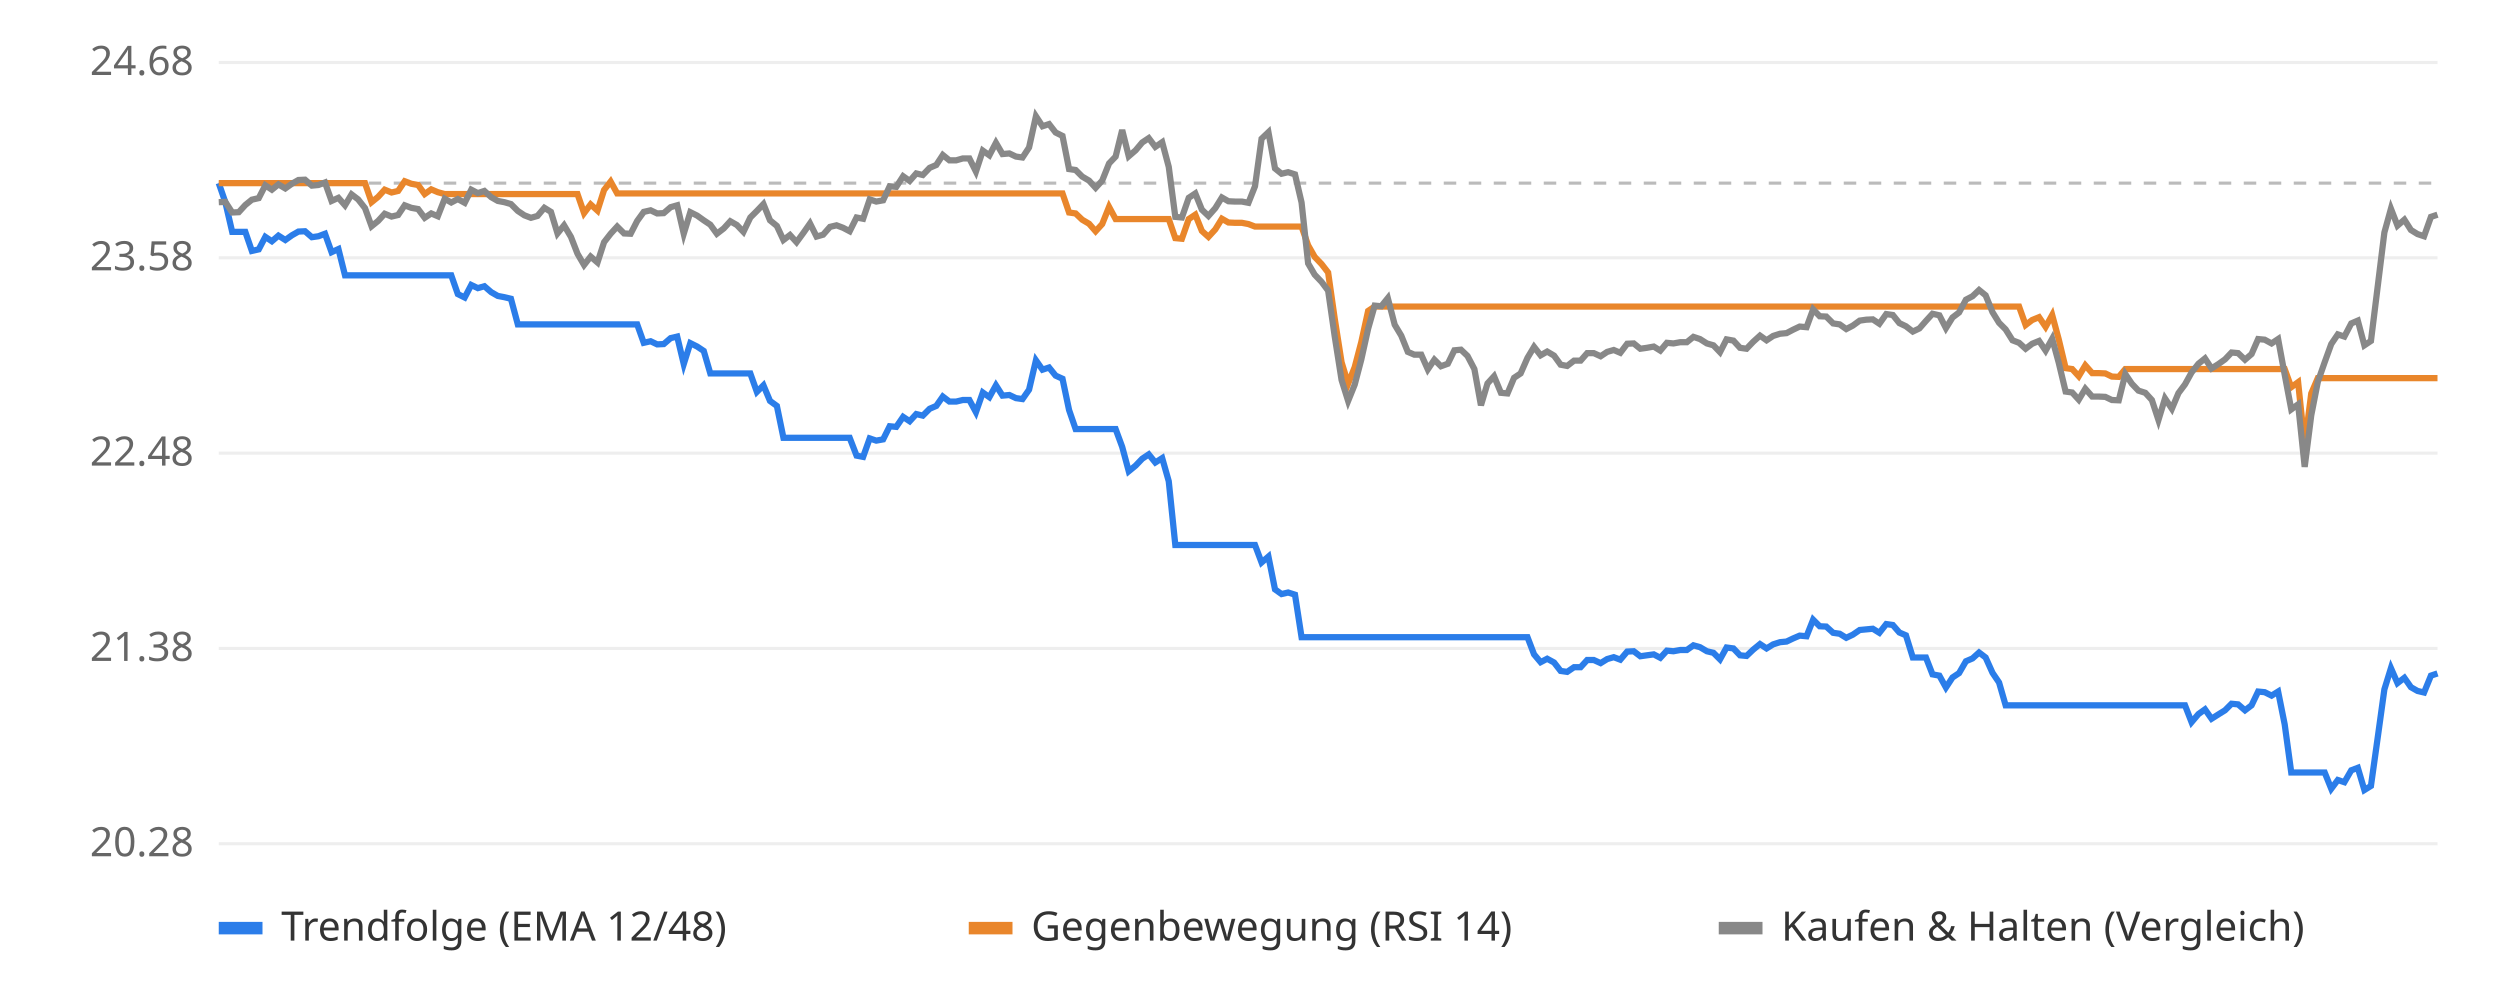
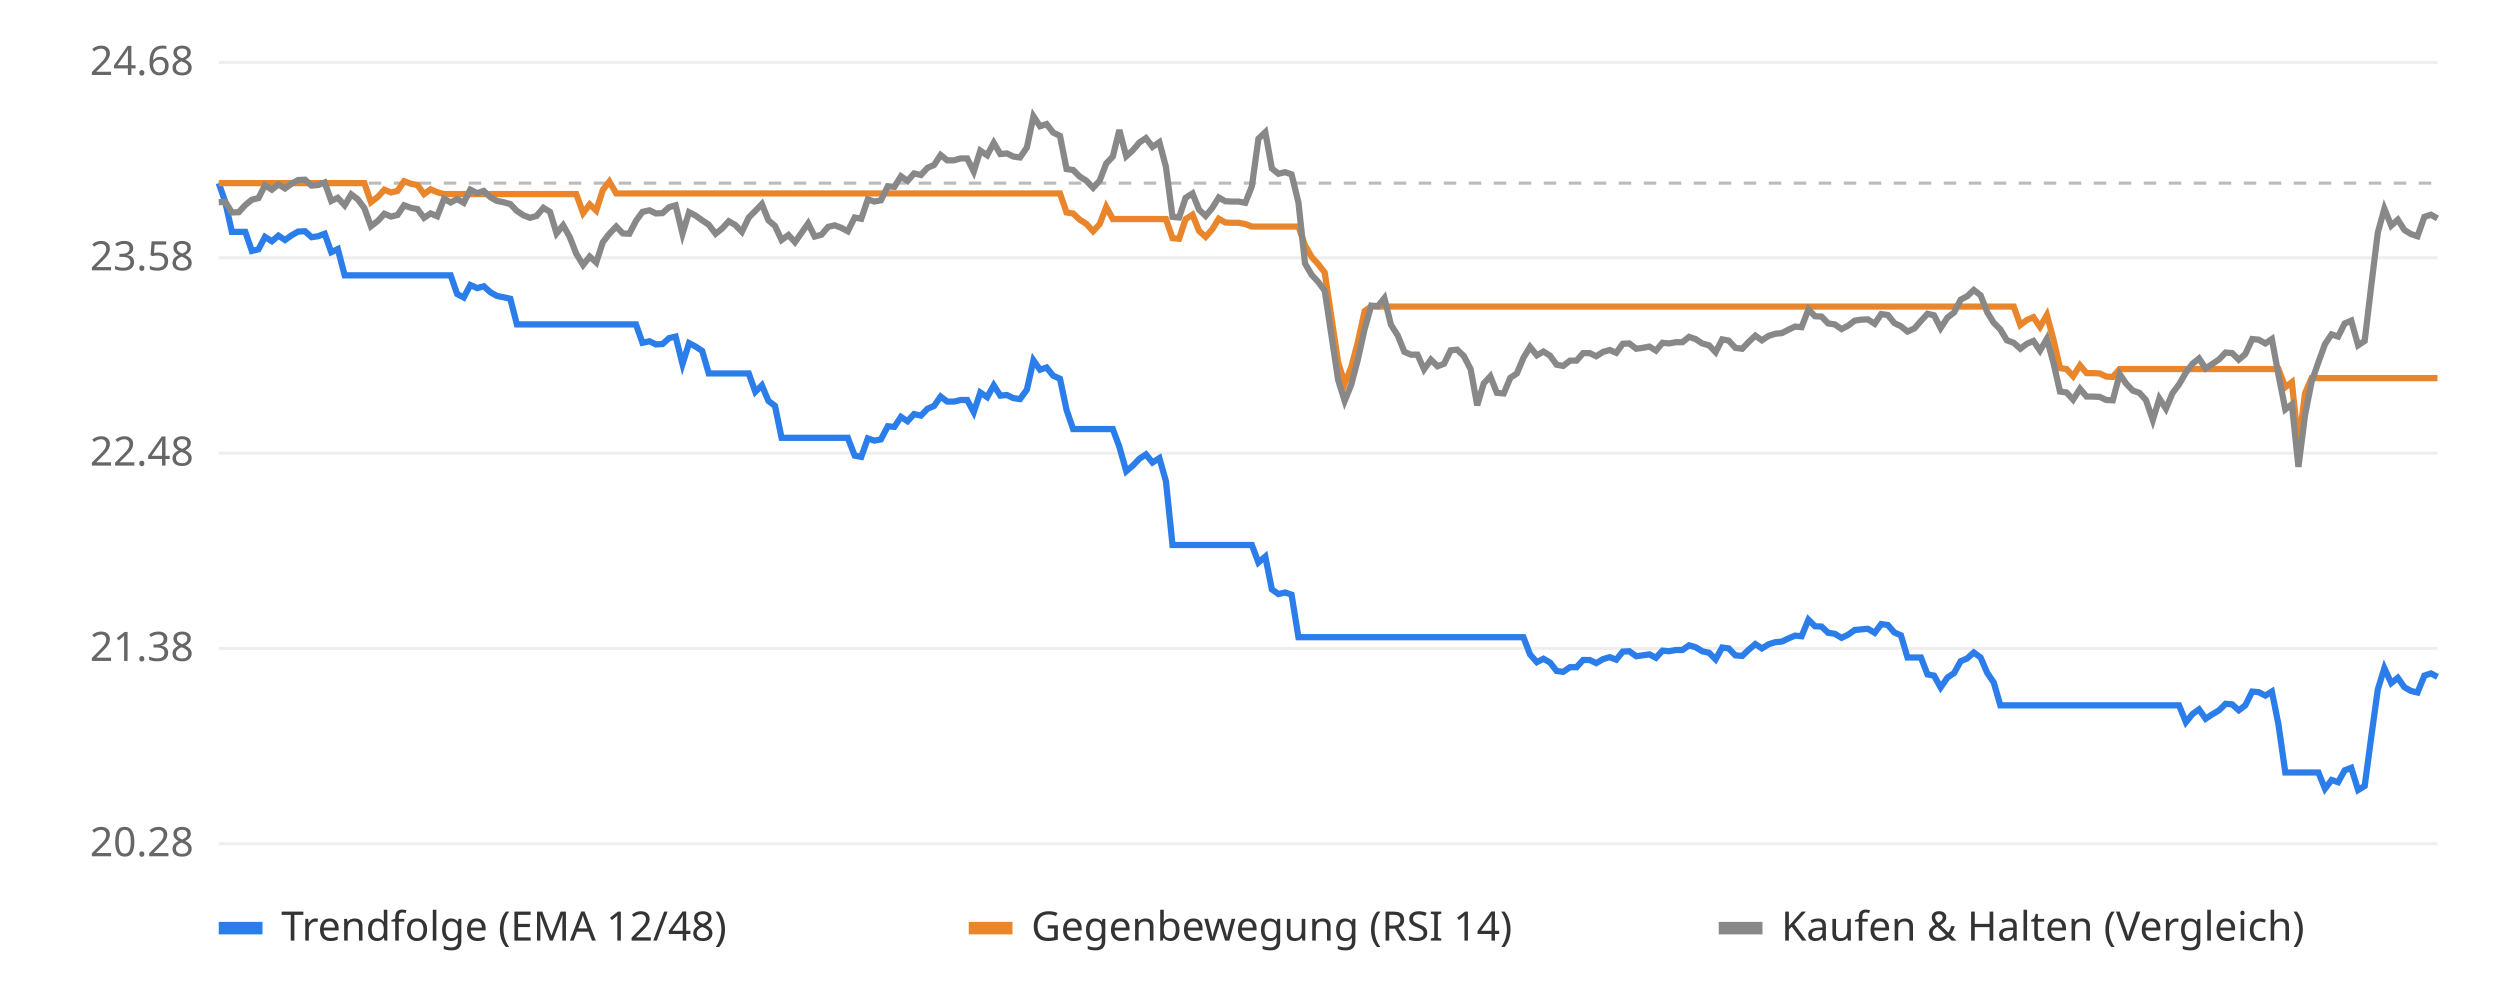
<svg xmlns="http://www.w3.org/2000/svg" viewBox="0 0 800 320" font-family="sans-serif" font-size="13">
  <rect width="800" height="320" fill="#ffffff" />
  <line x1="70" x2="780" y1="270.0" y2="270.0" stroke="#eeeeee" />
  <text x="62" y="274.0" text-anchor="end" fill="#666">20.28</text>
  <line x1="70" x2="780" y1="207.5" y2="207.5" stroke="#eeeeee" />
  <text x="62" y="211.5" text-anchor="end" fill="#666">21.38</text>
  <line x1="70" x2="780" y1="145.0" y2="145.0" stroke="#eeeeee" />
  <text x="62" y="149.0" text-anchor="end" fill="#666">22.48</text>
  <line x1="70" x2="780" y1="82.5" y2="82.5" stroke="#eeeeee" />
  <text x="62" y="86.5" text-anchor="end" fill="#666">23.58</text>
  <line x1="70" x2="780" y1="20.0" y2="20.0" stroke="#eeeeee" />
  <text x="62" y="24.0" text-anchor="end" fill="#666">24.68</text>
  <line x1="70" x2="780" y1="58.6" y2="58.6" stroke="#bbbbbb" stroke-dasharray="4 4" />
-   <polyline points="70.0,58.6 72.1,64.7 74.3,74.2 76.4,74.2 78.5,74.2 80.6,80.3 82.8,79.8 84.9,75.8 87.0,77.2 89.1,75.4 91.3,76.8 93.4,75.3 95.5,74.1 97.6,74.0 99.8,75.9 101.9,75.6 104.0,74.8 106.1,80.7 108.3,79.7 110.4,88.1 112.5,88.1 114.6,88.1 116.8,88.1 118.9,88.1 121.0,88.1 123.1,88.1 125.3,88.1 127.4,88.1 129.5,88.1 131.6,88.1 133.8,88.1 135.9,88.1 138.0,88.1 140.1,88.1 142.3,88.1 144.4,88.1 146.5,94.1 148.7,95.2 150.8,91.2 152.9,92.2 155.0,91.6 157.2,93.5 159.3,94.7 161.4,95.1 163.5,95.6 165.7,103.8 167.8,103.8 169.9,103.8 172.0,103.8 174.2,103.8 176.3,103.8 178.4,103.8 180.5,103.8 182.7,103.8 184.8,103.8 186.9,103.8 189.0,103.8 191.2,103.8 193.3,103.8 195.4,103.8 197.5,103.8 199.7,103.8 201.8,103.8 203.9,103.8 206.0,109.7 208.2,109.2 210.3,110.2 212.4,110.1 214.6,108.2 216.7,107.7 218.8,116.5 220.9,109.8 223.1,110.9 225.2,112.3 227.3,119.5 229.4,119.5 231.6,119.5 233.7,119.5 235.8,119.5 237.9,119.5 240.1,119.5 242.2,125.4 244.3,123.3 246.4,128.3 248.6,129.9 250.7,140.1 252.8,140.1 254.9,140.1 257.1,140.1 259.2,140.1 261.3,140.1 263.4,140.1 265.6,140.1 267.7,140.1 269.8,140.1 271.9,140.1 274.1,145.8 276.2,146.2 278.3,140.3 280.4,141.0 282.6,140.6 284.7,136.4 286.8,136.6 289.0,133.4 291.1,134.8 293.2,132.5 295.3,133.0 297.5,130.8 299.6,129.9 301.7,126.9 303.8,128.5 306.0,128.5 308.1,128.0 310.2,128.0 312.3,131.9 314.5,125.6 316.6,127.1 318.7,123.3 320.8,126.6 323.0,126.4 325.1,127.4 327.2,127.7 329.3,124.7 331.5,115.3 333.6,118.3 335.7,117.6 337.8,120.2 340.0,121.2 342.1,131.2 344.2,137.3 346.3,137.3 348.5,137.3 350.6,137.3 352.7,137.3 354.9,137.3 357.0,137.3 359.1,143.0 361.2,150.8 363.4,149.0 365.5,146.8 367.6,145.4 369.7,148.0 371.9,146.6 374.0,154.0 376.1,174.4 378.2,174.4 380.4,174.4 382.5,174.4 384.6,174.4 386.7,174.4 388.9,174.4 391.0,174.4 393.1,174.4 395.2,174.4 397.4,174.4 399.5,174.4 401.6,174.4 403.7,180.0 405.9,178.1 408.0,188.6 410.1,190.1 412.2,189.6 414.4,190.3 416.5,203.9 418.6,203.9 420.7,203.9 422.9,203.9 425.0,203.9 427.1,203.9 429.3,203.9 431.4,203.9 433.5,203.9 435.6,203.9 437.8,203.9 439.9,203.9 442.0,203.9 444.1,203.9 446.3,203.9 448.4,203.9 450.5,203.9 452.6,203.9 454.8,203.9 456.9,203.9 459.0,203.9 461.1,203.9 463.3,203.9 465.4,203.9 467.5,203.9 469.6,203.9 471.8,203.9 473.9,203.9 476.0,203.9 478.1,203.9 480.3,203.9 482.4,203.9 484.5,203.9 486.6,203.9 488.8,203.9 490.9,209.4 493.0,211.9 495.1,210.8 497.3,212.0 499.4,214.7 501.5,215.0 503.7,213.5 505.8,213.5 507.9,211.2 510.0,211.2 512.2,212.2 514.3,210.9 516.4,210.3 518.5,211.1 520.7,208.5 522.8,208.4 524.9,210.0 527.0,209.7 529.2,209.4 531.3,210.5 533.4,208.2 535.5,208.4 537.7,208.0 539.8,208.0 541.9,206.5 544.0,207.1 546.2,208.4 548.3,208.9 550.4,211.0 552.5,207.2 554.7,207.5 556.8,209.7 558.9,209.9 561.0,207.9 563.2,206.1 565.3,207.5 567.4,206.2 569.6,205.5 571.7,205.3 573.8,204.3 575.9,203.4 578.1,203.6 580.2,198.3 582.3,200.4 584.4,200.5 586.6,202.5 588.7,202.8 590.8,204.1 592.9,203.1 595.1,201.6 597.2,201.4 599.3,201.2 601.4,202.5 603.6,199.7 605.7,200.0 607.8,202.4 609.9,203.3 612.1,210.4 614.2,210.4 616.3,210.4 618.4,215.8 620.6,216.2 622.7,220.0 624.8,216.8 626.9,215.4 629.1,211.6 631.2,210.7 633.3,208.8 635.4,210.4 637.6,215.3 639.7,218.4 641.8,225.7 644.0,225.7 646.1,225.7 648.2,225.7 650.3,225.7 652.5,225.7 654.6,225.7 656.7,225.7 658.8,225.7 661.0,225.7 663.1,225.7 665.2,225.7 667.3,225.7 669.5,225.7 671.6,225.7 673.7,225.7 675.8,225.7 678.0,225.7 680.1,225.7 682.2,225.7 684.3,225.7 686.5,225.7 688.6,225.7 690.7,225.7 692.8,225.7 695.0,225.7 697.1,225.7 699.2,225.7 701.3,231.1 703.5,228.5 705.6,227.0 707.7,230.0 709.9,228.6 712.0,227.3 714.1,225.2 716.2,225.4 718.4,227.3 720.5,225.7 722.6,221.3 724.7,221.5 726.9,222.6 729.0,221.3 731.1,231.8 733.2,247.2 735.4,247.2 737.5,247.2 739.6,247.2 741.7,247.2 743.9,247.2 746.0,252.4 748.1,249.6 750.2,250.3 752.4,246.5 754.5,245.7 756.6,252.8 758.7,251.5 760.9,235.8 763.0,220.6 765.1,213.8 767.2,218.6 769.4,216.9 771.5,219.9 773.6,221.1 775.7,221.6 777.9,216.2 780.0,215.5" fill="none" stroke="#2b7de9" stroke-width="2" />
-   <polyline points="70.0,58.6 72.1,58.6 74.3,58.6 76.4,58.6 78.5,58.6 80.6,58.6 82.8,58.6 84.9,58.6 87.0,58.6 89.1,58.6 91.3,58.6 93.4,58.6 95.5,58.6 97.6,58.6 99.8,58.6 101.9,58.6 104.0,58.6 106.1,58.6 108.3,58.6 110.4,58.6 112.5,58.6 114.6,58.6 116.8,58.6 118.9,64.7 121.0,63.0 123.1,60.7 125.3,61.6 127.4,61.1 129.5,58.0 131.6,58.8 133.8,59.2 135.9,62.1 138.0,60.6 140.1,61.5 142.3,62.1 144.4,62.1 146.5,62.1 148.7,62.1 150.8,62.1 152.9,62.1 155.0,62.1 157.2,62.1 159.3,62.1 161.4,62.1 163.5,62.1 165.7,62.1 167.8,62.1 169.9,62.1 172.0,62.1 174.2,62.1 176.3,62.1 178.4,62.1 180.5,62.1 182.7,62.1 184.8,62.1 186.9,68.2 189.0,65.4 191.2,67.4 193.3,60.8 195.4,58.1 197.5,61.9 199.7,61.9 201.8,61.9 203.9,61.9 206.0,61.9 208.2,61.9 210.3,61.9 212.4,61.9 214.6,61.9 216.7,61.9 218.8,61.9 220.9,61.9 223.1,61.9 225.2,61.9 227.3,61.9 229.4,61.9 231.6,61.9 233.7,61.9 235.8,61.9 237.9,61.9 240.1,61.9 242.2,61.9 244.3,61.9 246.4,61.9 248.6,61.9 250.7,61.9 252.8,61.9 254.9,61.9 257.1,61.9 259.2,61.9 261.3,61.9 263.4,61.9 265.6,61.9 267.7,61.9 269.8,61.9 271.9,61.9 274.1,61.9 276.2,61.9 278.3,61.9 280.4,61.9 282.6,61.9 284.7,61.9 286.8,61.9 289.0,61.9 291.1,61.9 293.2,61.9 295.3,61.9 297.5,61.9 299.6,61.9 301.7,61.9 303.8,61.9 306.0,61.9 308.1,61.9 310.2,61.9 312.3,61.9 314.5,61.9 316.6,61.9 318.7,61.9 320.8,61.9 323.0,61.9 325.1,61.9 327.2,61.9 329.3,61.9 331.5,61.9 333.6,61.9 335.7,61.9 337.8,61.9 340.0,61.9 342.1,68.0 344.2,68.3 346.3,70.3 348.5,71.6 350.6,74.0 352.7,71.7 354.9,66.2 357.0,70.1 359.1,70.1 361.2,70.1 363.4,70.1 365.5,70.1 367.6,70.1 369.7,70.1 371.9,70.1 374.0,70.1 376.1,76.2 378.2,76.4 380.4,70.1 382.5,68.7 384.6,73.9 386.7,75.8 388.9,73.4 391.0,70.0 393.1,71.2 395.2,71.3 397.4,71.3 399.5,71.7 401.6,72.5 403.7,72.5 405.9,72.5 408.0,72.5 410.1,72.5 412.2,72.5 414.4,72.5 416.5,72.5 418.6,78.5 420.7,82.2 422.9,84.5 425.0,87.2 427.1,101.9 429.3,115.9 431.4,122.8 433.5,117.5 435.6,109.5 437.8,99.5 439.9,98.1 442.0,98.1 444.1,98.1 446.3,98.1 448.4,98.1 450.5,98.1 452.6,98.1 454.8,98.1 456.9,98.1 459.0,98.1 461.1,98.1 463.3,98.1 465.4,98.1 467.5,98.1 469.6,98.1 471.8,98.1 473.9,98.1 476.0,98.1 478.1,98.1 480.3,98.1 482.4,98.1 484.5,98.1 486.6,98.1 488.8,98.1 490.9,98.1 493.0,98.1 495.1,98.1 497.3,98.1 499.4,98.1 501.5,98.1 503.7,98.1 505.8,98.1 507.9,98.1 510.0,98.1 512.2,98.1 514.3,98.1 516.4,98.1 518.5,98.1 520.7,98.1 522.8,98.1 524.9,98.1 527.0,98.1 529.2,98.1 531.3,98.1 533.4,98.1 535.5,98.1 537.7,98.1 539.8,98.1 541.9,98.1 544.0,98.1 546.2,98.1 548.3,98.1 550.4,98.1 552.5,98.1 554.7,98.1 556.8,98.1 558.9,98.1 561.0,98.1 563.2,98.1 565.3,98.1 567.4,98.1 569.6,98.1 571.7,98.1 573.8,98.1 575.9,98.1 578.1,98.1 580.2,98.1 582.3,98.1 584.4,98.1 586.6,98.1 588.7,98.1 590.8,98.1 592.9,98.1 595.1,98.1 597.2,98.1 599.3,98.1 601.4,98.1 603.6,98.1 605.7,98.1 607.8,98.1 609.9,98.1 612.1,98.1 614.2,98.1 616.3,98.1 618.4,98.1 620.6,98.1 622.7,98.1 624.8,98.1 626.9,98.1 629.1,98.1 631.2,98.1 633.3,98.1 635.4,98.1 637.6,98.1 639.7,98.1 641.8,98.1 644.0,98.1 646.1,98.1 648.2,104.0 650.3,102.4 652.5,101.5 654.6,104.6 656.7,100.8 658.8,108.6 661.0,117.8 663.1,118.1 665.2,120.4 667.3,116.9 669.5,119.4 671.6,119.4 673.7,119.5 675.8,120.5 678.0,120.6 680.1,118.1 682.2,118.1 684.3,118.1 686.5,118.1 688.6,118.1 690.7,118.1 692.8,118.1 695.0,118.1 697.1,118.1 699.2,118.1 701.3,118.1 703.5,118.1 705.6,118.1 707.7,118.1 709.9,118.1 712.0,118.1 714.1,118.1 716.2,118.1 718.4,118.1 720.5,118.1 722.6,118.1 724.7,118.1 726.9,118.1 729.0,118.1 731.1,118.1 733.2,123.9 735.4,122.3 737.5,142.5 739.6,125.9 741.7,121.0 743.9,121.0 746.0,121.0 748.1,121.0 750.2,121.0 752.4,121.0 754.5,121.0 756.6,121.0 758.7,121.0 760.9,121.0 763.0,121.0 765.1,121.0 767.2,121.0 769.4,121.0 771.5,121.0 773.6,121.0 775.7,121.0 777.9,121.0 780.0,121.0" fill="none" stroke="#e9862b" stroke-width="2" />
-   <polyline points="70.0,64.7 72.1,64.6 74.3,68.0 76.4,67.9 78.5,65.6 80.6,63.9 82.8,63.4 84.9,59.3 87.0,60.7 89.1,59.0 91.3,60.3 93.4,58.8 95.5,57.6 97.6,57.5 99.8,59.4 101.9,59.2 104.0,58.4 106.1,64.3 108.3,63.3 110.4,65.7 112.5,62.2 114.6,63.8 116.8,66.6 118.9,72.4 121.0,70.7 123.1,68.4 125.3,69.3 127.4,68.8 129.5,65.7 131.6,66.5 133.8,66.9 135.9,69.7 138.0,68.3 140.1,69.2 142.3,63.6 144.4,64.8 146.5,63.7 148.7,64.9 150.8,60.7 152.9,61.8 155.0,61.1 157.2,63.1 159.3,64.3 161.4,64.7 163.5,65.3 165.7,67.5 167.8,68.9 169.9,69.7 172.0,69.1 174.2,66.5 176.3,67.8 178.4,74.7 180.5,72.1 182.7,75.8 184.8,81.2 186.9,84.8 189.0,82.1 191.2,84.0 193.3,77.5 195.4,74.8 197.5,72.5 199.7,74.7 201.8,74.8 203.9,70.7 206.0,67.8 208.2,67.3 210.3,68.3 212.4,68.2 214.6,66.3 216.7,65.7 218.8,74.8 220.9,67.9 223.1,69.0 225.2,70.5 227.3,71.9 229.4,74.8 231.6,73.1 233.7,70.8 235.8,72.0 237.9,74.2 240.1,69.6 242.2,67.5 244.3,65.3 246.4,70.5 248.6,72.3 250.7,76.8 252.8,75.2 254.9,77.5 257.1,74.5 259.2,71.5 261.3,75.7 263.4,75.1 265.6,72.6 267.7,72.1 269.8,72.9 271.9,74.0 274.1,69.6 276.2,70.0 278.3,63.8 280.4,64.5 282.6,64.1 284.7,59.6 286.8,59.8 289.0,56.4 291.1,57.9 293.2,55.5 295.3,56.0 297.5,53.7 299.6,52.8 301.7,49.6 303.8,51.3 306.0,51.3 308.1,50.7 310.2,50.7 312.3,54.9 314.5,48.2 316.6,49.7 318.7,45.7 320.8,49.3 323.0,49.1 325.1,50.1 327.2,50.4 329.3,47.2 331.5,37.2 333.6,40.4 335.7,39.7 337.8,42.4 340.0,43.5 342.1,54.1 344.2,54.4 346.3,56.5 348.5,57.8 350.6,60.1 352.7,57.8 354.9,52.3 357.0,50.1 359.1,41.6 361.2,50.0 363.4,48.1 365.5,45.6 367.6,44.2 369.7,47.0 371.9,45.5 374.0,53.4 376.1,69.4 378.2,69.6 380.4,63.3 382.5,61.9 384.6,67.1 386.7,69.1 388.9,66.6 391.0,63.2 393.1,64.4 395.2,64.5 397.4,64.5 399.5,64.9 401.6,59.6 403.7,44.4 405.9,42.3 408.0,53.9 410.1,55.6 412.2,55.1 414.4,55.8 416.5,64.8 418.6,84.3 420.7,87.9 422.9,90.2 425.0,93.0 427.1,107.6 429.3,121.6 431.4,128.3 433.5,123.1 435.6,115.1 437.8,105.2 439.9,97.8 442.0,98.0 444.1,95.4 446.3,103.9 448.4,107.4 450.5,112.6 452.6,113.5 454.8,113.5 456.9,118.2 459.0,115.1 461.1,117.2 463.3,116.4 465.4,112.1 467.5,111.9 469.6,113.9 471.8,118.1 473.9,129.7 476.0,122.7 478.1,120.4 480.3,125.7 482.4,125.9 484.5,120.9 486.6,119.5 488.8,114.5 490.9,111.0 493.0,113.7 495.1,112.5 497.3,113.8 499.4,116.7 501.5,117.1 503.7,115.4 505.8,115.4 507.9,113.0 510.0,113.0 512.2,114.0 514.3,112.6 516.4,112.0 518.5,112.9 520.7,110.0 522.8,109.9 524.9,111.6 527.0,111.3 529.2,110.9 531.3,112.2 533.4,109.7 535.5,109.9 537.7,109.5 539.8,109.5 541.9,107.8 544.0,108.5 546.2,109.9 548.3,110.5 550.4,112.7 552.5,108.6 554.7,109.0 556.8,111.3 558.9,111.6 561.0,109.4 563.2,107.4 565.3,108.9 567.4,107.5 569.6,106.8 571.7,106.6 573.8,105.5 575.9,104.5 578.1,104.7 580.2,99.0 582.3,101.2 584.4,101.3 586.6,103.5 588.7,103.8 590.8,105.3 592.9,104.2 595.1,102.6 597.2,102.3 599.3,102.2 601.4,103.6 603.6,100.5 605.7,100.8 607.8,103.4 609.9,104.4 612.1,106.1 614.2,105.1 616.3,102.7 618.4,100.4 620.6,100.9 622.7,105.0 624.8,101.6 626.9,100.0 629.1,95.9 631.2,94.8 633.3,92.8 635.4,94.5 637.6,99.9 639.7,103.3 641.8,105.4 644.0,108.9 646.1,109.7 648.2,111.6 650.3,110.0 652.5,109.1 654.6,112.2 656.7,108.4 658.8,116.1 661.0,125.3 663.1,125.6 665.2,127.9 667.3,124.4 669.5,126.9 671.6,126.9 673.7,127.0 675.8,128.0 678.0,128.1 680.1,119.7 682.2,122.8 684.3,125.0 686.5,125.7 688.6,128.0 690.7,134.4 692.8,127.5 695.0,130.8 697.1,125.8 699.2,123.0 701.3,119.2 703.5,116.4 705.6,114.7 707.7,117.9 709.9,116.5 712.0,115.0 714.1,112.8 716.2,113.0 718.4,115.1 720.5,113.3 722.6,108.5 724.7,108.7 726.9,109.9 729.0,108.5 731.1,119.9 733.2,131.0 735.4,129.4 737.5,149.4 739.6,132.9 741.7,122.2 743.9,115.9 746.0,110.1 748.1,107.0 750.2,107.7 752.4,103.5 754.5,102.6 756.6,110.5 758.7,109.1 760.9,91.4 763.0,74.4 765.1,66.8 767.2,72.2 769.4,70.3 771.5,73.6 773.6,74.9 775.7,75.6 777.9,69.4 780.0,68.7" fill="none" stroke="#888888" stroke-width="2" />
+   <polyline points="70.0,58.6 72.1,64.7 74.2,74.2 76.4,74.2 78.5,74.2 80.6,80.3 82.7,79.8 84.8,75.8 87.0,77.2 89.1,75.4 91.2,76.8 93.3,75.3 95.4,74.1 97.6,74.0 99.7,75.9 101.8,75.6 103.9,74.8 106.0,80.7 108.1,79.7 110.3,88.1 112.4,88.1 114.5,88.1 116.6,88.1 118.7,88.1 120.9,88.1 123.0,88.1 125.1,88.1 127.2,88.1 129.3,88.1 131.5,88.1 133.6,88.1 135.7,88.1 137.8,88.1 139.9,88.1 142.1,88.1 144.2,88.1 146.3,94.1 148.4,95.2 150.5,91.2 152.7,92.2 154.8,91.6 156.9,93.5 159.0,94.7 161.1,95.1 163.3,95.6 165.4,103.8 167.5,103.8 169.6,103.8 171.7,103.8 173.9,103.8 176.0,103.8 178.1,103.8 180.2,103.8 182.3,103.8 184.4,103.8 186.6,103.8 188.7,103.8 190.8,103.8 192.9,103.8 195.0,103.8 197.2,103.8 199.3,103.8 201.4,103.8 203.5,103.8 205.6,109.7 207.8,109.2 209.9,110.2 212.0,110.1 214.1,108.2 216.2,107.7 218.4,116.5 220.5,109.8 222.6,110.9 224.7,112.3 226.8,119.5 229.0,119.5 231.1,119.5 233.2,119.5 235.3,119.5 237.4,119.5 239.6,119.5 241.7,125.4 243.8,123.3 245.9,128.3 248.0,129.9 250.1,140.1 252.3,140.1 254.4,140.1 256.5,140.1 258.6,140.1 260.7,140.1 262.9,140.1 265.0,140.1 267.1,140.1 269.2,140.1 271.3,140.1 273.5,145.8 275.6,146.2 277.7,140.3 279.8,141.0 281.9,140.6 284.1,136.4 286.2,136.6 288.3,133.4 290.4,134.8 292.5,132.5 294.7,133.0 296.8,130.8 298.9,129.9 301.0,126.9 303.1,128.5 305.3,128.5 307.4,128.0 309.5,128.0 311.6,131.9 313.7,125.6 315.9,127.1 318.0,123.3 320.1,126.6 322.2,126.4 324.3,127.4 326.4,127.7 328.6,124.7 330.7,115.3 332.8,118.3 334.9,117.6 337.0,120.2 339.2,121.2 341.3,131.2 343.4,137.3 345.5,137.3 347.6,137.3 349.8,137.3 351.9,137.3 354.0,137.3 356.1,137.3 358.2,143.0 360.4,150.8 362.5,149.0 364.6,146.8 366.7,145.4 368.8,148.0 371.0,146.6 373.1,154.0 375.2,174.4 377.3,174.4 379.4,174.4 381.6,174.4 383.7,174.4 385.8,174.4 387.9,174.4 390.0,174.4 392.1,174.4 394.3,174.4 396.4,174.4 398.5,174.4 400.6,174.4 402.7,180.0 404.9,178.1 407.0,188.6 409.1,190.1 411.2,189.6 413.3,190.3 415.5,203.9 417.6,203.9 419.7,203.9 421.8,203.9 423.9,203.9 426.1,203.9 428.2,203.9 430.3,203.9 432.4,203.9 434.5,203.9 436.7,203.9 438.8,203.9 440.9,203.9 443.0,203.9 445.1,203.9 447.3,203.9 449.4,203.9 451.5,203.9 453.6,203.9 455.7,203.9 457.9,203.9 460.0,203.9 462.1,203.9 464.2,203.9 466.3,203.9 468.4,203.9 470.6,203.9 472.7,203.9 474.8,203.9 476.9,203.9 479.0,203.9 481.2,203.9 483.3,203.9 485.4,203.9 487.5,203.9 489.6,209.4 491.8,211.9 493.9,210.8 496.0,212.0 498.1,214.7 500.2,215.0 502.4,213.5 504.5,213.5 506.6,211.2 508.7,211.2 510.8,212.2 513.0,210.9 515.1,210.3 517.2,211.1 519.3,208.5 521.4,208.4 523.6,210.0 525.7,209.7 527.8,209.4 529.9,210.5 532.0,208.2 534.1,208.4 536.3,208.0 538.4,208.0 540.5,206.5 542.6,207.1 544.7,208.4 546.9,208.9 549.0,211.0 551.1,207.2 553.2,207.5 555.3,209.7 557.5,209.9 559.6,207.9 561.7,206.1 563.8,207.5 565.9,206.2 568.1,205.5 570.2,205.3 572.3,204.3 574.4,203.4 576.5,203.6 578.7,198.3 580.8,200.4 582.9,200.5 585.0,202.5 587.1,202.8 589.3,204.1 591.4,203.1 593.5,201.6 595.6,201.4 597.7,201.2 599.9,202.5 602.0,199.7 604.1,200.0 606.2,202.4 608.3,203.3 610.4,210.4 612.6,210.4 614.7,210.4 616.8,215.8 618.9,216.2 621.0,220.0 623.2,216.8 625.3,215.4 627.4,211.6 629.5,210.7 631.6,208.8 633.8,210.4 635.9,215.3 638.0,218.4 640.1,225.7 642.2,225.7 644.4,225.7 646.5,225.7 648.6,225.7 650.7,225.7 652.8,225.7 655.0,225.7 657.1,225.7 659.2,225.7 661.3,225.7 663.4,225.7 665.6,225.7 667.7,225.7 669.8,225.7 671.9,225.7 674.0,225.7 676.1,225.7 678.3,225.7 680.4,225.7 682.5,225.7 684.6,225.7 686.7,225.7 688.9,225.7 691.0,225.7 693.1,225.7 695.2,225.7 697.3,225.7 699.5,231.1 701.6,228.5 703.7,227.0 705.8,230.0 707.9,228.6 710.1,227.3 712.2,225.2 714.3,225.4 716.4,227.3 718.5,225.7 720.7,221.3 722.8,221.5 724.9,222.6 727.0,221.3 729.1,231.8 731.3,247.2 733.4,247.2 735.5,247.2 737.6,247.2 739.7,247.2 741.9,247.2 744.0,252.4 746.1,249.6 748.2,250.3 750.3,246.5 752.4,245.7 754.6,252.8 756.7,251.5 758.8,235.8 760.9,220.6 763.0,213.8 765.2,218.6 767.3,216.9 769.4,219.9 771.5,221.1 773.6,221.6 775.8,216.2 777.9,215.5 780.0,216.6" fill="none" stroke="#2b7de9" stroke-width="2" />
+   <polyline points="70.0,58.6 72.1,58.6 74.2,58.6 76.4,58.6 78.5,58.6 80.6,58.6 82.7,58.6 84.8,58.6 87.0,58.6 89.1,58.6 91.2,58.6 93.3,58.6 95.4,58.6 97.6,58.6 99.7,58.6 101.8,58.6 103.9,58.6 106.0,58.6 108.1,58.6 110.3,58.6 112.4,58.6 114.5,58.6 116.6,58.6 118.7,64.7 120.9,63.0 123.0,60.7 125.1,61.6 127.2,61.1 129.3,58.0 131.5,58.8 133.6,59.2 135.7,62.1 137.8,60.6 139.9,61.5 142.1,62.1 144.2,62.1 146.3,62.1 148.4,62.1 150.5,62.1 152.7,62.1 154.8,62.1 156.9,62.1 159.0,62.1 161.1,62.1 163.3,62.1 165.4,62.1 167.5,62.1 169.6,62.1 171.7,62.1 173.9,62.1 176.0,62.1 178.1,62.1 180.2,62.1 182.3,62.1 184.4,62.1 186.6,68.2 188.7,65.4 190.8,67.4 192.9,60.8 195.0,58.1 197.2,61.9 199.3,61.9 201.4,61.9 203.5,61.9 205.6,61.9 207.8,61.9 209.9,61.9 212.0,61.9 214.1,61.9 216.2,61.9 218.4,61.9 220.5,61.9 222.6,61.9 224.7,61.9 226.8,61.9 229.0,61.9 231.1,61.9 233.2,61.9 235.3,61.9 237.4,61.9 239.6,61.9 241.7,61.9 243.8,61.9 245.9,61.9 248.0,61.9 250.1,61.9 252.3,61.9 254.4,61.9 256.5,61.9 258.6,61.9 260.7,61.9 262.9,61.9 265.0,61.9 267.1,61.9 269.2,61.9 271.3,61.9 273.5,61.9 275.6,61.9 277.7,61.9 279.8,61.9 281.9,61.9 284.1,61.9 286.2,61.9 288.3,61.9 290.4,61.9 292.5,61.9 294.7,61.9 296.8,61.9 298.9,61.9 301.0,61.9 303.1,61.9 305.3,61.9 307.4,61.9 309.5,61.9 311.6,61.9 313.7,61.9 315.9,61.9 318.0,61.9 320.1,61.9 322.2,61.9 324.3,61.9 326.4,61.9 328.6,61.9 330.7,61.9 332.8,61.9 334.9,61.9 337.0,61.9 339.2,61.9 341.3,68.0 343.4,68.3 345.5,70.3 347.6,71.6 349.8,74.0 351.9,71.7 354.0,66.2 356.1,70.1 358.2,70.1 360.4,70.1 362.5,70.1 364.6,70.1 366.7,70.1 368.8,70.1 371.0,70.1 373.1,70.1 375.2,76.2 377.3,76.4 379.4,70.1 381.6,68.7 383.7,73.9 385.8,75.8 387.9,73.4 390.0,70.0 392.1,71.2 394.3,71.3 396.4,71.3 398.5,71.7 400.6,72.5 402.7,72.5 404.9,72.5 407.0,72.5 409.1,72.5 411.2,72.5 413.3,72.5 415.5,72.5 417.6,78.5 419.7,82.2 421.8,84.5 423.9,87.2 426.1,101.9 428.2,115.9 430.3,122.8 432.4,117.5 434.5,109.5 436.7,99.5 438.8,98.1 440.9,98.1 443.0,98.1 445.1,98.1 447.3,98.1 449.4,98.1 451.5,98.1 453.6,98.1 455.7,98.1 457.9,98.1 460.0,98.1 462.1,98.1 464.2,98.1 466.3,98.1 468.4,98.1 470.6,98.1 472.7,98.1 474.8,98.1 476.9,98.1 479.0,98.1 481.2,98.1 483.3,98.1 485.4,98.1 487.5,98.1 489.6,98.1 491.8,98.1 493.9,98.1 496.0,98.1 498.1,98.1 500.2,98.1 502.4,98.1 504.5,98.1 506.6,98.1 508.7,98.1 510.8,98.1 513.0,98.1 515.1,98.1 517.2,98.1 519.3,98.1 521.4,98.1 523.6,98.1 525.7,98.1 527.8,98.1 529.9,98.1 532.0,98.1 534.1,98.1 536.3,98.1 538.4,98.1 540.5,98.1 542.6,98.1 544.7,98.1 546.9,98.1 549.0,98.1 551.1,98.1 553.2,98.1 555.3,98.1 557.5,98.1 559.6,98.1 561.7,98.1 563.8,98.1 565.9,98.1 568.1,98.1 570.2,98.1 572.3,98.1 574.4,98.1 576.5,98.1 578.7,98.1 580.8,98.1 582.9,98.1 585.0,98.1 587.1,98.1 589.3,98.1 591.4,98.1 593.5,98.1 595.6,98.1 597.7,98.1 599.9,98.1 602.0,98.1 604.1,98.1 606.2,98.1 608.3,98.1 610.4,98.1 612.6,98.1 614.7,98.1 616.8,98.1 618.9,98.1 621.0,98.1 623.2,98.1 625.3,98.1 627.4,98.1 629.5,98.1 631.6,98.1 633.8,98.1 635.9,98.1 638.0,98.1 640.1,98.1 642.2,98.1 644.4,98.1 646.5,104.0 648.6,102.4 650.7,101.5 652.8,104.6 655.0,100.8 657.1,108.6 659.2,117.8 661.3,118.1 663.4,120.4 665.6,116.9 667.7,119.4 669.8,119.4 671.9,119.5 674.0,120.5 676.1,120.6 678.3,118.1 680.4,118.1 682.5,118.1 684.6,118.1 686.7,118.1 688.9,118.1 691.0,118.1 693.1,118.1 695.2,118.1 697.3,118.1 699.5,118.1 701.6,118.1 703.7,118.1 705.8,118.1 707.9,118.1 710.1,118.1 712.2,118.1 714.3,118.1 716.4,118.1 718.5,118.1 720.7,118.1 722.8,118.1 724.9,118.1 727.0,118.1 729.1,118.1 731.3,123.9 733.4,122.3 735.5,142.5 737.6,125.9 739.7,121.0 741.9,121.0 744.0,121.0 746.1,121.0 748.2,121.0 750.3,121.0 752.4,121.0 754.6,121.0 756.7,121.0 758.8,121.0 760.9,121.0 763.0,121.0 765.2,121.0 767.3,121.0 769.4,121.0 771.5,121.0 773.6,121.0 775.8,121.0 777.9,121.0 780.0,121.0" fill="none" stroke="#e9862b" stroke-width="2" />
+   <polyline points="70.0,64.7 72.1,64.6 74.2,68.0 76.4,67.9 78.5,65.6 80.6,63.9 82.7,63.4 84.8,59.3 87.0,60.7 89.1,59.0 91.2,60.3 93.3,58.8 95.4,57.6 97.6,57.5 99.7,59.4 101.8,59.2 103.9,58.4 106.0,64.3 108.1,63.3 110.3,65.7 112.4,62.2 114.5,63.8 116.6,66.6 118.7,72.4 120.9,70.7 123.0,68.4 125.1,69.3 127.2,68.8 129.3,65.7 131.5,66.5 133.6,66.9 135.7,69.7 137.8,68.3 139.9,69.2 142.1,63.6 144.2,64.8 146.3,63.7 148.4,64.9 150.5,60.7 152.7,61.8 154.8,61.1 156.9,63.1 159.0,64.3 161.1,64.7 163.3,65.3 165.4,67.5 167.5,68.9 169.6,69.7 171.7,69.1 173.9,66.5 176.0,67.8 178.1,74.7 180.2,72.1 182.3,75.8 184.4,81.2 186.6,84.8 188.7,82.1 190.8,84.0 192.9,77.5 195.0,74.8 197.2,72.5 199.3,74.7 201.4,74.8 203.5,70.7 205.6,67.8 207.8,67.3 209.9,68.3 212.0,68.2 214.1,66.3 216.2,65.7 218.4,74.8 220.5,67.9 222.6,69.0 224.7,70.5 226.8,71.9 229.0,74.8 231.1,73.1 233.2,70.8 235.3,72.0 237.4,74.2 239.6,69.6 241.7,67.5 243.8,65.3 245.9,70.5 248.0,72.3 250.1,76.8 252.3,75.2 254.4,77.5 256.5,74.5 258.6,71.5 260.7,75.7 262.9,75.1 265.0,72.6 267.1,72.1 269.2,72.9 271.3,74.0 273.5,69.6 275.6,70.0 277.7,63.8 279.8,64.5 281.9,64.1 284.1,59.6 286.2,59.8 288.3,56.4 290.4,57.9 292.5,55.5 294.7,56.0 296.8,53.7 298.9,52.8 301.0,49.6 303.1,51.3 305.3,51.3 307.4,50.7 309.5,50.7 311.6,54.9 313.7,48.2 315.9,49.7 318.0,45.7 320.1,49.3 322.2,49.1 324.3,50.1 326.4,50.4 328.6,47.2 330.7,37.2 332.8,40.4 334.9,39.7 337.0,42.4 339.2,43.5 341.3,54.1 343.4,54.4 345.5,56.5 347.6,57.8 349.8,60.1 351.9,57.8 354.0,52.3 356.1,50.1 358.2,41.6 360.4,50.0 362.5,48.1 364.6,45.6 366.7,44.2 368.8,47.0 371.0,45.5 373.1,53.4 375.2,69.4 377.3,69.6 379.4,63.3 381.6,61.9 383.7,67.1 385.8,69.1 387.9,66.6 390.0,63.2 392.1,64.4 394.3,64.5 396.4,64.5 398.5,64.9 400.6,59.6 402.7,44.4 404.9,42.3 407.0,53.9 409.1,55.6 411.2,55.1 413.3,55.8 415.5,64.8 417.6,84.3 419.7,87.9 421.8,90.2 423.9,93.0 426.1,107.6 428.2,121.6 430.3,128.3 432.4,123.1 434.5,115.1 436.7,105.2 438.8,97.8 440.9,98.0 443.0,95.4 445.1,103.9 447.3,107.4 449.4,112.6 451.5,113.5 453.6,113.5 455.7,118.2 457.9,115.1 460.0,117.2 462.1,116.4 464.2,112.1 466.3,111.9 468.4,113.9 470.6,118.1 472.7,129.7 474.8,122.7 476.9,120.4 479.0,125.7 481.2,125.9 483.3,120.9 485.4,119.5 487.5,114.5 489.6,111.0 491.8,113.7 493.9,112.5 496.0,113.8 498.1,116.7 500.2,117.1 502.4,115.4 504.5,115.4 506.6,113.0 508.7,113.0 510.8,114.0 513.0,112.6 515.1,112.0 517.2,112.9 519.3,110.0 521.4,109.9 523.6,111.6 525.7,111.3 527.8,110.9 529.9,112.2 532.0,109.7 534.1,109.9 536.3,109.5 538.4,109.5 540.5,107.8 542.6,108.5 544.7,109.9 546.9,110.5 549.0,112.7 551.1,108.6 553.2,109.0 555.3,111.3 557.5,111.6 559.6,109.4 561.7,107.4 563.8,108.9 565.9,107.5 568.1,106.8 570.2,106.6 572.3,105.5 574.4,104.5 576.5,104.7 578.7,99.0 580.8,101.2 582.9,101.3 585.0,103.5 587.1,103.8 589.3,105.3 591.4,104.2 593.5,102.6 595.6,102.3 597.7,102.2 599.9,103.6 602.0,100.5 604.1,100.8 606.2,103.4 608.3,104.4 610.4,106.1 612.6,105.1 614.7,102.7 616.8,100.4 618.9,100.9 621.0,105.0 623.2,101.6 625.3,100.0 627.4,95.9 629.5,94.8 631.6,92.8 633.8,94.5 635.9,99.9 638.0,103.3 640.1,105.4 642.2,108.9 644.4,109.7 646.5,111.6 648.6,110.0 650.7,109.1 652.8,112.2 655.0,108.4 657.1,116.1 659.2,125.3 661.3,125.6 663.4,127.9 665.6,124.4 667.7,126.9 669.8,126.9 671.9,127.0 674.0,128.0 676.1,128.1 678.3,119.7 680.4,122.8 682.5,125.0 684.6,125.7 686.7,128.0 688.9,134.4 691.0,127.5 693.1,130.8 695.2,125.8 697.3,123.0 699.5,119.2 701.6,116.4 703.7,114.7 705.8,117.9 707.9,116.5 710.1,115.0 712.2,112.8 714.3,113.0 716.4,115.1 718.5,113.3 720.7,108.5 722.8,108.7 724.9,109.9 727.0,108.5 729.1,119.9 731.3,131.0 733.4,129.4 735.5,149.4 737.6,132.9 739.7,122.2 741.9,115.9 744.0,110.1 746.1,107.0 748.2,107.7 750.3,103.5 752.4,102.6 754.6,110.5 756.7,109.1 758.8,91.4 760.9,74.4 763.0,66.8 765.2,72.2 767.3,70.3 769.4,73.6 771.5,74.9 773.6,75.6 775.8,69.4 777.9,68.7 780.0,69.9" fill="none" stroke="#888888" stroke-width="2" />
  <rect x="70" y="295" width="14" height="4" fill="#2b7de9" />
  <text x="90" y="301" fill="#333">Trendfolge (EMA 12/48)</text>
  <rect x="310" y="295" width="14" height="4" fill="#e9862b" />
  <text x="330" y="301" fill="#333">Gegenbewegung (RSI 14)</text>
  <rect x="550" y="295" width="14" height="4" fill="#888888" />
  <text x="570" y="301" fill="#333">Kaufen &amp; Halten (Vergleich)</text>
</svg>
